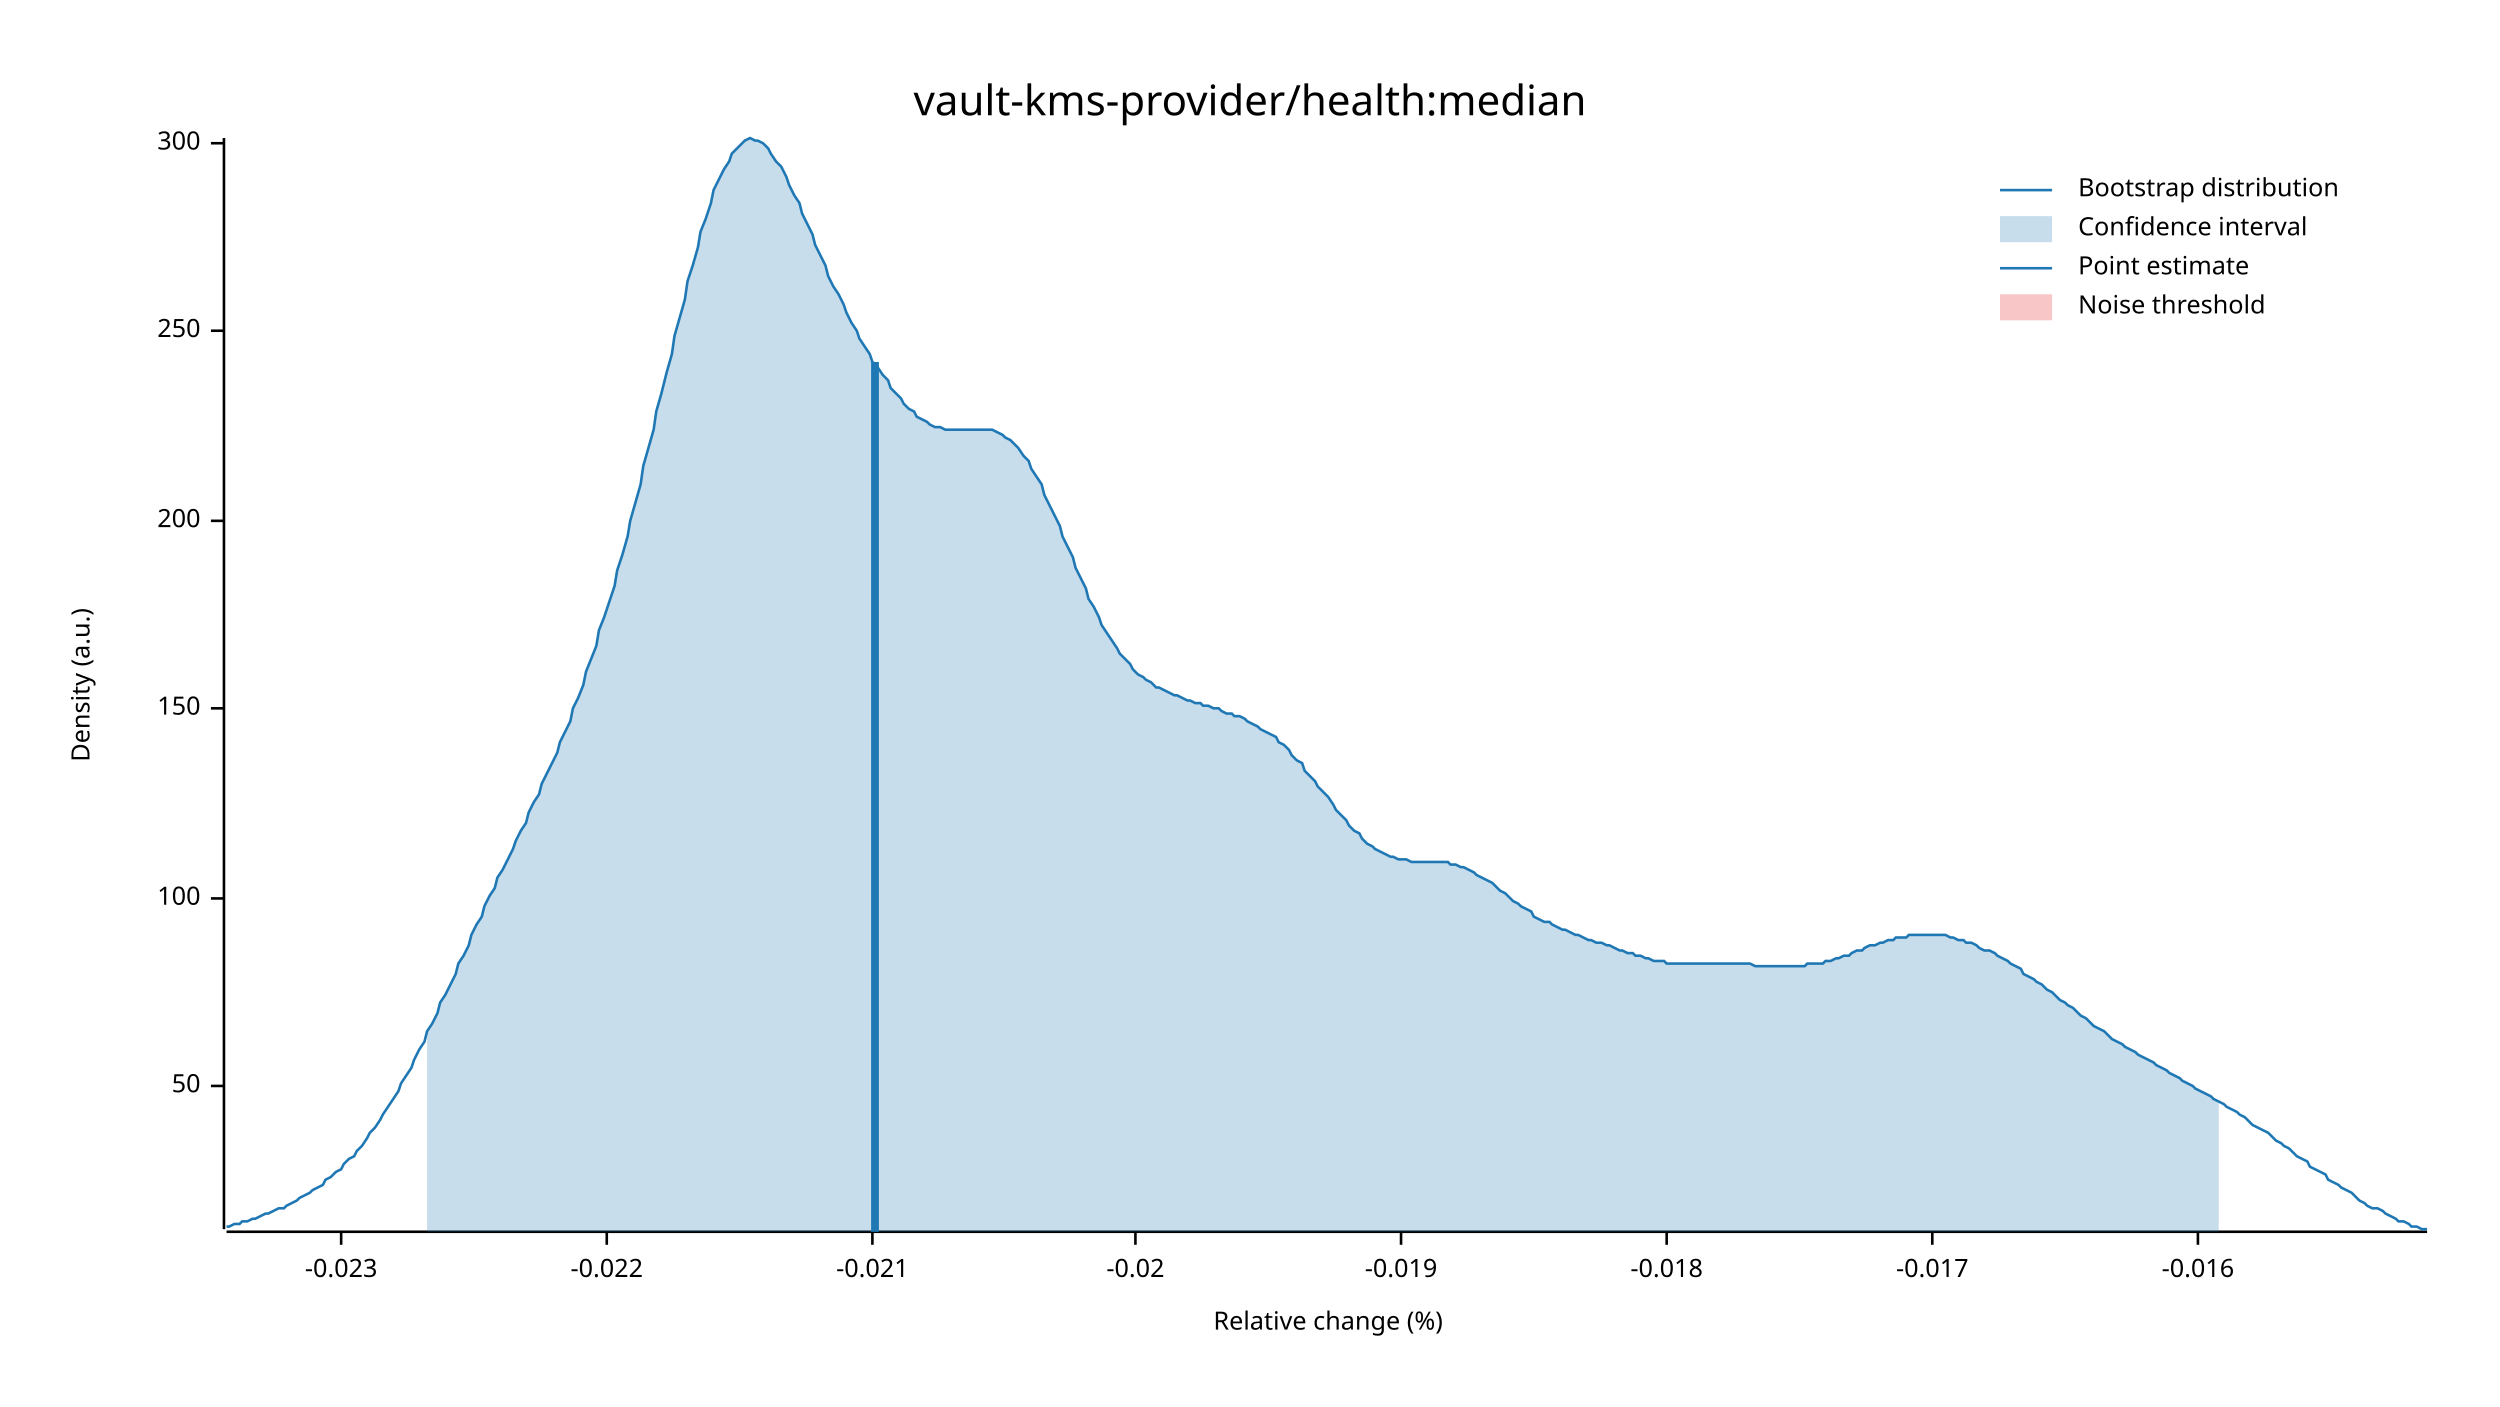
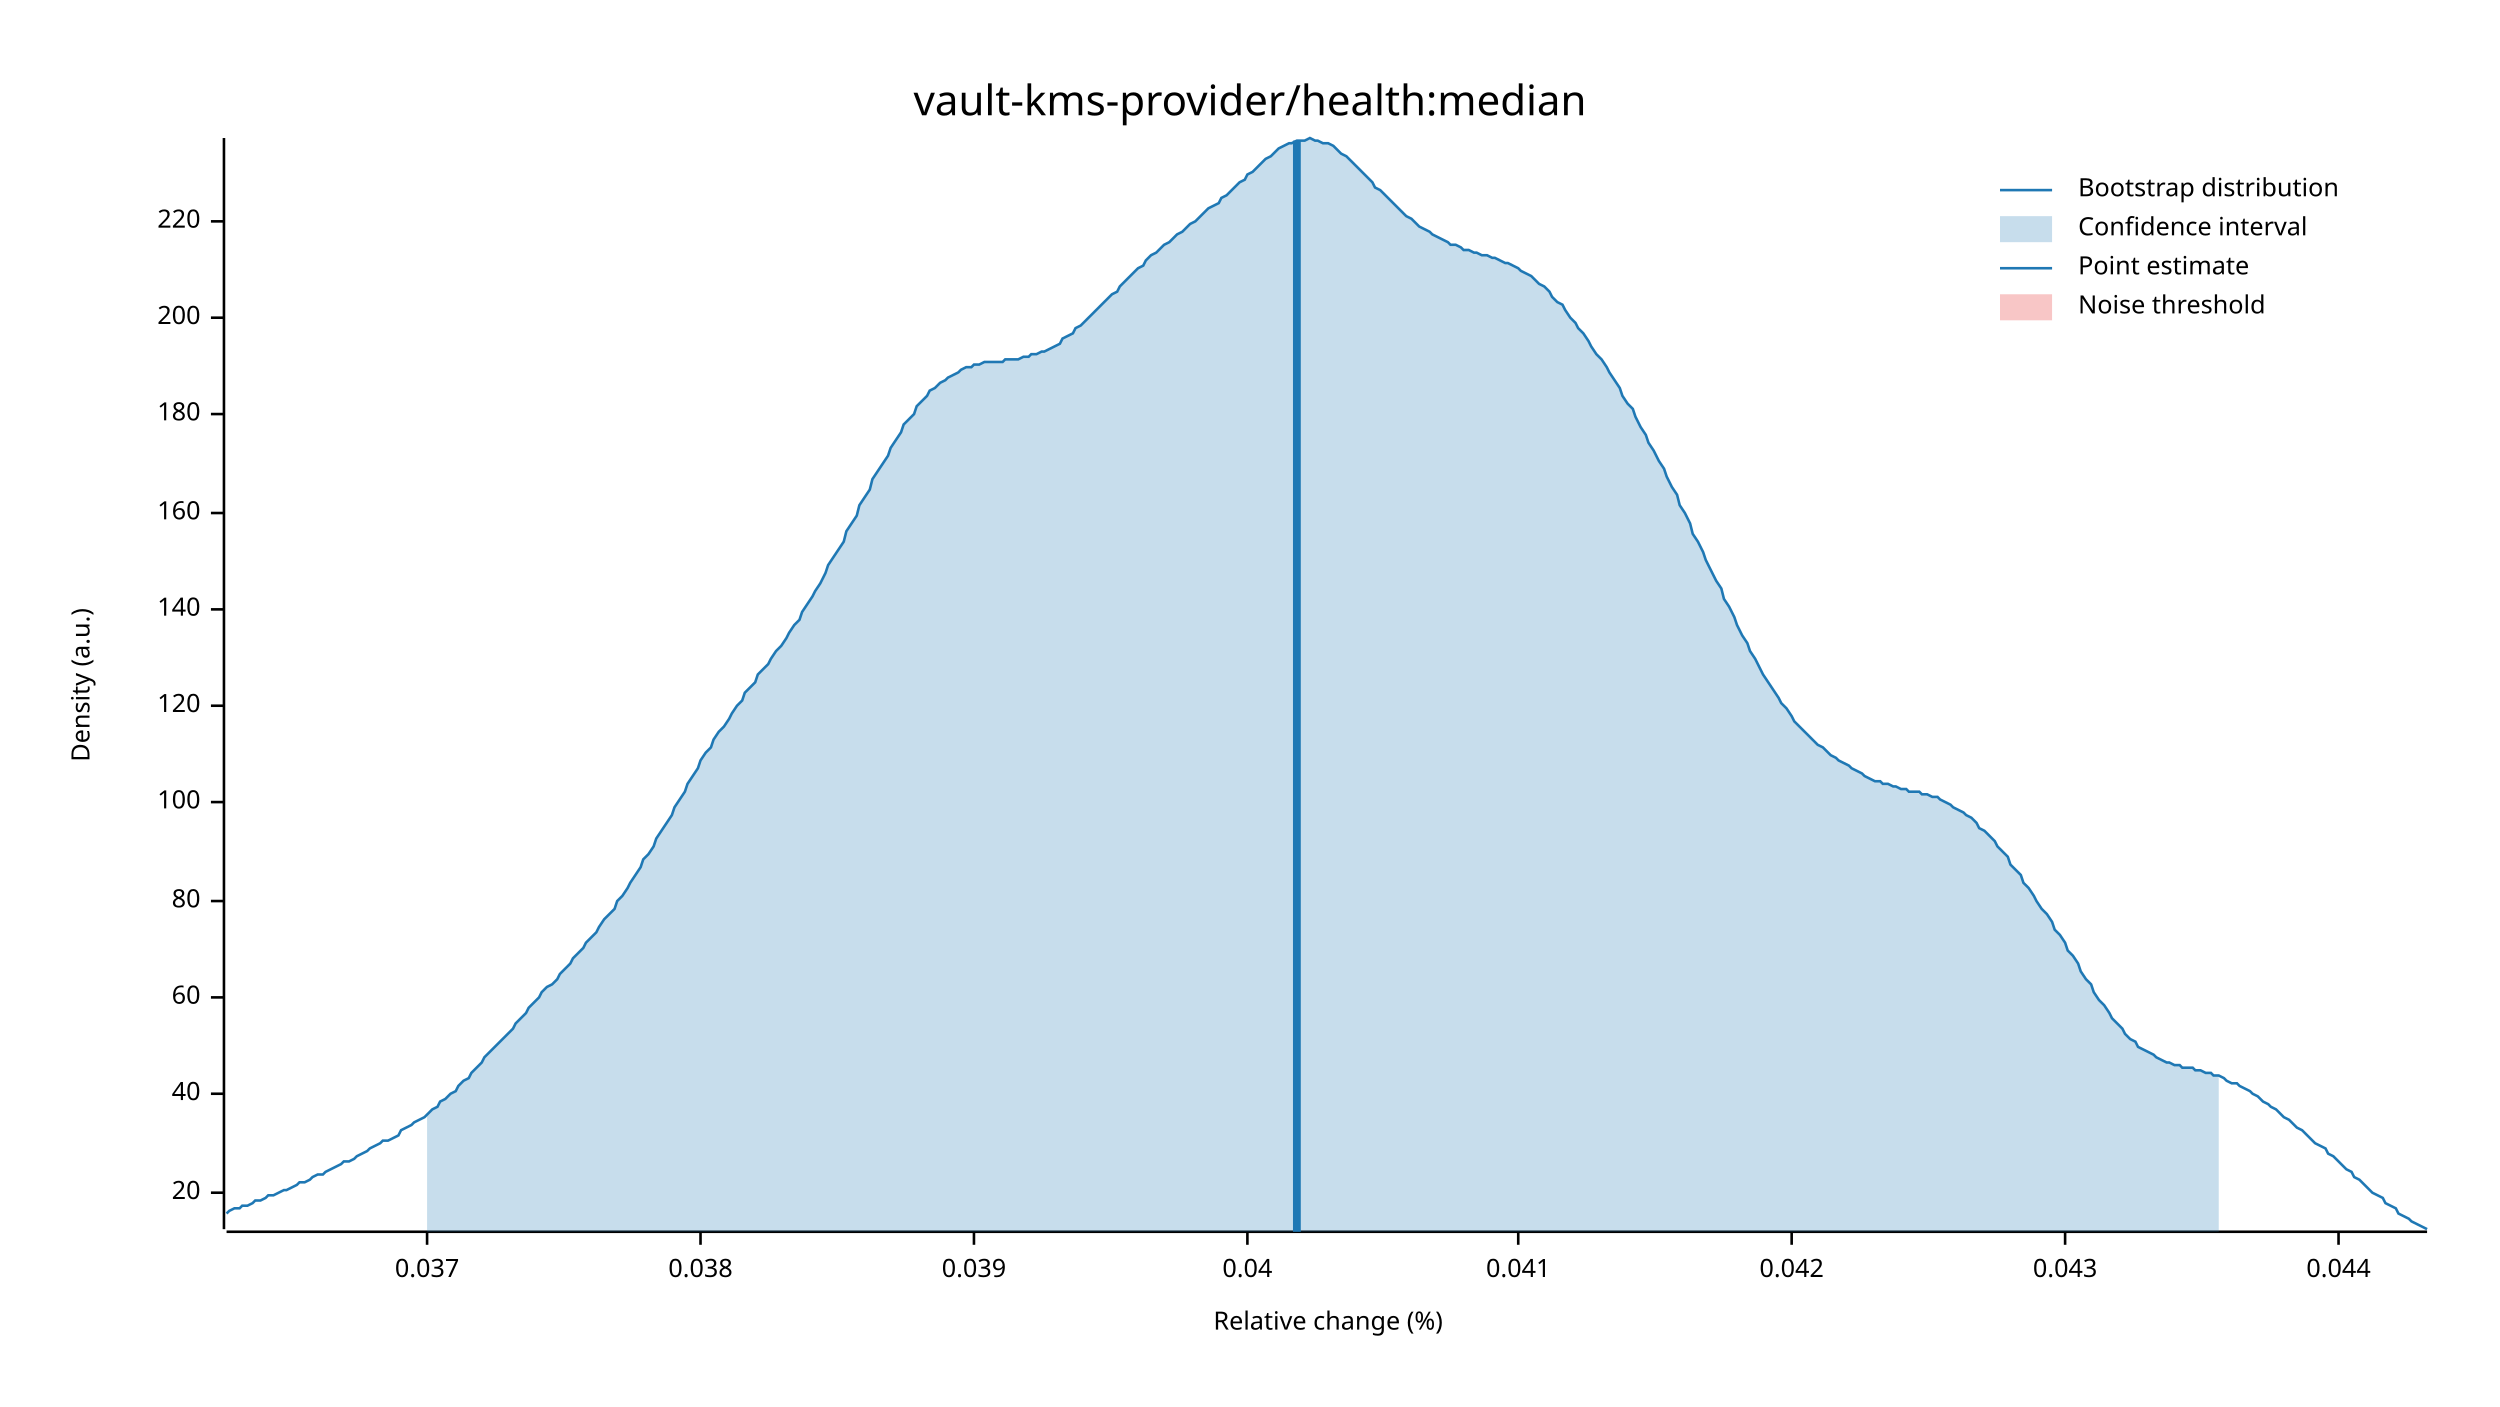
<svg xmlns="http://www.w3.org/2000/svg" width="960" height="540" viewBox="0 0 960 540">
  <text x="480" y="32" dy="0.76em" text-anchor="middle" font-family="sans-serif" font-size="16.129" opacity="1" fill="#000000">
vault-kms-provider/health:median
</text>
  <text x="27" y="263" dy="0.76em" text-anchor="middle" font-family="sans-serif" font-size="9.677" opacity="1" fill="#000000" transform="rotate(270, 27, 263)">
Density (a.u.)
</text>
  <text x="510" y="513" dy="-0.5ex" text-anchor="middle" font-family="sans-serif" font-size="9.677" opacity="1" fill="#000000">
Relative change (%)
</text>
  <polyline fill="none" opacity="1" stroke="#000000" stroke-width="1" points="86,53 86,472 " />
-   <text x="77" y="417" dy="0.5ex" text-anchor="end" font-family="sans-serif" font-size="9.677" opacity="1" fill="#000000">
- 50
+   <text x="77" y="458" dy="0.5ex" text-anchor="end" font-family="sans-serif" font-size="9.677" opacity="1" fill="#000000">
+ 20
</text>
-   <polyline fill="none" opacity="1" stroke="#000000" stroke-width="1" points="81,417 86,417 " />
-   <text x="77" y="345" dy="0.5ex" text-anchor="end" font-family="sans-serif" font-size="9.677" opacity="1" fill="#000000">
+   <polyline fill="none" opacity="1" stroke="#000000" stroke-width="1" points="81,458 86,458 " />
+   <text x="77" y="420" dy="0.5ex" text-anchor="end" font-family="sans-serif" font-size="9.677" opacity="1" fill="#000000">
+ 40
+ </text>
+   <polyline fill="none" opacity="1" stroke="#000000" stroke-width="1" points="81,420 86,420 " />
+   <text x="77" y="383" dy="0.5ex" text-anchor="end" font-family="sans-serif" font-size="9.677" opacity="1" fill="#000000">
+ 60
+ </text>
+   <polyline fill="none" opacity="1" stroke="#000000" stroke-width="1" points="81,383 86,383 " />
+   <text x="77" y="346" dy="0.5ex" text-anchor="end" font-family="sans-serif" font-size="9.677" opacity="1" fill="#000000">
+ 80
+ </text>
+   <polyline fill="none" opacity="1" stroke="#000000" stroke-width="1" points="81,346 86,346 " />
+   <text x="77" y="308" dy="0.5ex" text-anchor="end" font-family="sans-serif" font-size="9.677" opacity="1" fill="#000000">
100
</text>
-   <polyline fill="none" opacity="1" stroke="#000000" stroke-width="1" points="81,345 86,345 " />
-   <text x="77" y="272" dy="0.5ex" text-anchor="end" font-family="sans-serif" font-size="9.677" opacity="1" fill="#000000">
- 150
+   <polyline fill="none" opacity="1" stroke="#000000" stroke-width="1" points="81,308 86,308 " />
+   <text x="77" y="271" dy="0.5ex" text-anchor="end" font-family="sans-serif" font-size="9.677" opacity="1" fill="#000000">
+ 120
</text>
-   <polyline fill="none" opacity="1" stroke="#000000" stroke-width="1" points="81,272 86,272 " />
-   <text x="77" y="200" dy="0.5ex" text-anchor="end" font-family="sans-serif" font-size="9.677" opacity="1" fill="#000000">
+   <polyline fill="none" opacity="1" stroke="#000000" stroke-width="1" points="81,271 86,271 " />
+   <text x="77" y="234" dy="0.5ex" text-anchor="end" font-family="sans-serif" font-size="9.677" opacity="1" fill="#000000">
+ 140
+ </text>
+   <polyline fill="none" opacity="1" stroke="#000000" stroke-width="1" points="81,234 86,234 " />
+   <text x="77" y="197" dy="0.5ex" text-anchor="end" font-family="sans-serif" font-size="9.677" opacity="1" fill="#000000">
+ 160
+ </text>
+   <polyline fill="none" opacity="1" stroke="#000000" stroke-width="1" points="81,197 86,197 " />
+   <text x="77" y="159" dy="0.5ex" text-anchor="end" font-family="sans-serif" font-size="9.677" opacity="1" fill="#000000">
+ 180
+ </text>
+   <polyline fill="none" opacity="1" stroke="#000000" stroke-width="1" points="81,159 86,159 " />
+   <text x="77" y="122" dy="0.5ex" text-anchor="end" font-family="sans-serif" font-size="9.677" opacity="1" fill="#000000">
200
</text>
-   <polyline fill="none" opacity="1" stroke="#000000" stroke-width="1" points="81,200 86,200 " />
-   <text x="77" y="127" dy="0.5ex" text-anchor="end" font-family="sans-serif" font-size="9.677" opacity="1" fill="#000000">
- 250
+   <polyline fill="none" opacity="1" stroke="#000000" stroke-width="1" points="81,122 86,122 " />
+   <text x="77" y="85" dy="0.5ex" text-anchor="end" font-family="sans-serif" font-size="9.677" opacity="1" fill="#000000">
+ 220
</text>
-   <polyline fill="none" opacity="1" stroke="#000000" stroke-width="1" points="81,127 86,127 " />
-   <text x="77" y="55" dy="0.5ex" text-anchor="end" font-family="sans-serif" font-size="9.677" opacity="1" fill="#000000">
- 300
+   <polyline fill="none" opacity="1" stroke="#000000" stroke-width="1" points="81,85 86,85 " />
+   <polyline fill="none" opacity="1" stroke="#000000" stroke-width="1" points="87,473 932,473 " />
+   <text x="164" y="483" dy="0.76em" text-anchor="middle" font-family="sans-serif" font-size="9.677" opacity="1" fill="#000000">
+ 0.037
</text>
-   <polyline fill="none" opacity="1" stroke="#000000" stroke-width="1" points="81,55 86,55 " />
-   <polyline fill="none" opacity="1" stroke="#000000" stroke-width="1" points="87,473 932,473 " />
-   <text x="131" y="483" dy="0.76em" text-anchor="middle" font-family="sans-serif" font-size="9.677" opacity="1" fill="#000000">
- -0.023
+   <polyline fill="none" opacity="1" stroke="#000000" stroke-width="1" points="164,473 164,478 " />
+   <text x="269" y="483" dy="0.76em" text-anchor="middle" font-family="sans-serif" font-size="9.677" opacity="1" fill="#000000">
+ 0.038
</text>
-   <polyline fill="none" opacity="1" stroke="#000000" stroke-width="1" points="131,473 131,478 " />
-   <text x="233" y="483" dy="0.76em" text-anchor="middle" font-family="sans-serif" font-size="9.677" opacity="1" fill="#000000">
- -0.022
+   <polyline fill="none" opacity="1" stroke="#000000" stroke-width="1" points="269,473 269,478 " />
+   <text x="374" y="483" dy="0.76em" text-anchor="middle" font-family="sans-serif" font-size="9.677" opacity="1" fill="#000000">
+ 0.039
</text>
-   <polyline fill="none" opacity="1" stroke="#000000" stroke-width="1" points="233,473 233,478 " />
-   <text x="335" y="483" dy="0.76em" text-anchor="middle" font-family="sans-serif" font-size="9.677" opacity="1" fill="#000000">
- -0.021
+   <polyline fill="none" opacity="1" stroke="#000000" stroke-width="1" points="374,473 374,478 " />
+   <text x="479" y="483" dy="0.76em" text-anchor="middle" font-family="sans-serif" font-size="9.677" opacity="1" fill="#000000">
+ 0.04
</text>
-   <polyline fill="none" opacity="1" stroke="#000000" stroke-width="1" points="335,473 335,478 " />
-   <text x="436" y="483" dy="0.76em" text-anchor="middle" font-family="sans-serif" font-size="9.677" opacity="1" fill="#000000">
- -0.02
+   <polyline fill="none" opacity="1" stroke="#000000" stroke-width="1" points="479,473 479,478 " />
+   <text x="583" y="483" dy="0.76em" text-anchor="middle" font-family="sans-serif" font-size="9.677" opacity="1" fill="#000000">
+ 0.041
</text>
-   <polyline fill="none" opacity="1" stroke="#000000" stroke-width="1" points="436,473 436,478 " />
-   <text x="538" y="483" dy="0.76em" text-anchor="middle" font-family="sans-serif" font-size="9.677" opacity="1" fill="#000000">
- -0.019
+   <polyline fill="none" opacity="1" stroke="#000000" stroke-width="1" points="583,473 583,478 " />
+   <text x="688" y="483" dy="0.76em" text-anchor="middle" font-family="sans-serif" font-size="9.677" opacity="1" fill="#000000">
+ 0.042
</text>
-   <polyline fill="none" opacity="1" stroke="#000000" stroke-width="1" points="538,473 538,478 " />
-   <text x="640" y="483" dy="0.76em" text-anchor="middle" font-family="sans-serif" font-size="9.677" opacity="1" fill="#000000">
- -0.018
+   <polyline fill="none" opacity="1" stroke="#000000" stroke-width="1" points="688,473 688,478 " />
+   <text x="793" y="483" dy="0.76em" text-anchor="middle" font-family="sans-serif" font-size="9.677" opacity="1" fill="#000000">
+ 0.043
</text>
-   <polyline fill="none" opacity="1" stroke="#000000" stroke-width="1" points="640,473 640,478 " />
-   <text x="742" y="483" dy="0.76em" text-anchor="middle" font-family="sans-serif" font-size="9.677" opacity="1" fill="#000000">
- -0.017
+   <polyline fill="none" opacity="1" stroke="#000000" stroke-width="1" points="793,473 793,478 " />
+   <text x="898" y="483" dy="0.76em" text-anchor="middle" font-family="sans-serif" font-size="9.677" opacity="1" fill="#000000">
+ 0.044
</text>
-   <polyline fill="none" opacity="1" stroke="#000000" stroke-width="1" points="742,473 742,478 " />
-   <text x="844" y="483" dy="0.76em" text-anchor="middle" font-family="sans-serif" font-size="9.677" opacity="1" fill="#000000">
- -0.016
- </text>
-   <polyline fill="none" opacity="1" stroke="#000000" stroke-width="1" points="844,473 844,478 " />
-   <polyline fill="none" opacity="1" stroke="#1F78B4" stroke-width="1" points="87,471 88,471 90,470 92,470 93,469 95,469 97,468 98,468 100,467 102,466 103,466 105,465 107,464 109,464 110,463 112,462 114,461 115,460 117,459 119,458 120,457 122,456 124,455 125,453 127,452 129,450 131,449 132,447 134,445 136,444 137,442 139,440 141,437 142,435 144,433 146,430 147,428 149,425 151,422 153,419 154,416 156,413 158,410 159,407 161,403 163,400 164,396 166,393 168,389 169,385 171,382 173,378 175,374 176,370 178,367 180,363 181,359 183,355 185,352 186,348 188,344 190,341 191,337 193,334 195,330 197,326 198,323 200,319 202,316 203,312 205,308 207,305 208,301 210,297 212,293 214,289 215,285 217,281 219,277 220,272 222,268 224,263 225,258 227,253 229,248 230,242 232,237 234,231 236,225 237,219 239,213 241,206 242,200 244,193 246,186 247,179 249,172 251,165 252,158 254,151 256,143 258,136 259,129 261,122 263,115 264,108 266,102 268,95 269,89 271,84 273,78 274,73 276,69 278,65 280,62 281,59 283,57 285,55 286,54 288,53 290,54 291,54 293,55 295,57 296,59 298,62 300,64 302,68 303,71 305,75 307,78 308,82 310,86 312,90 313,94 315,98 317,102 318,106 320,110 322,113 324,117 325,120 327,124 329,127 330,130 332,133 334,136 335,139 337,141 339,144 341,146 342,149 344,151 346,153 347,155 349,157 351,158 352,160 354,161 356,162 357,163 359,164 361,164 363,165 364,165 366,165 368,165 369,165 371,165 373,165 374,165 376,165 378,165 379,165 381,165 383,166 385,167 386,168 388,169 390,171 391,172 393,175 395,177 396,180 398,183 400,186 401,190 403,194 405,198 407,202 408,206 410,210 412,214 413,218 415,222 417,226 418,230 420,233 422,237 423,240 425,243 427,246 429,249 430,251 432,253 434,255 435,257 437,259 439,260 440,261 442,262 444,264 445,264 447,265 449,266 451,267 452,267 454,268 456,269 457,269 459,270 461,270 462,271 464,271 466,272 468,272 469,273 471,274 473,274 474,275 476,275 478,276 479,277 481,278 483,279 484,280 486,281 488,282 490,283 491,285 493,286 495,288 496,290 498,292 500,293 501,296 503,298 505,300 506,302 508,304 510,306 512,309 513,311 515,313 517,315 518,317 520,319 522,320 523,322 525,324 527,325 528,326 530,327 532,328 534,329 535,329 537,330 539,330 540,330 542,331 544,331 545,331 547,331 549,331 550,331 552,331 554,331 556,331 557,332 559,332 561,333 562,333 564,334 566,335 567,336 569,337 571,338 573,339 574,340 576,342 578,343 579,344 581,346 583,347 584,348 586,349 588,350 589,352 591,353 593,354 595,354 596,355 598,356 600,357 601,357 603,358 605,359 606,359 608,360 610,361 611,361 613,362 615,362 617,363 618,363 620,364 622,365 623,365 625,366 627,366 628,367 630,367 632,368 633,368 635,369 637,369 639,369 640,370 642,370 644,370 645,370 647,370 649,370 650,370 652,370 654,370 655,370 657,370 659,370 661,370 662,370 664,370 666,370 667,370 669,370 671,370 672,370 674,371 676,371 677,371 679,371 681,371 683,371 684,371 686,371 688,371 689,371 691,371 693,371 694,370 696,370 698,370 700,370 701,369 703,369 705,368 706,368 708,367 710,367 711,366 713,365 715,365 716,364 718,363 720,363 722,362 723,362 725,361 727,361 728,360 730,360 732,360 733,359 735,359 737,359 738,359 740,359 742,359 744,359 745,359 747,359 749,360 750,360 752,361 754,361 755,362 757,362 759,363 760,364 762,365 764,365 766,366 767,367 769,368 771,369 772,370 774,371 776,372 777,374 779,375 781,376 782,377 784,378 786,380 788,381 789,382 791,384 793,385 794,386 796,387 798,389 799,390 801,391 803,393 804,394 806,395 808,396 810,398 811,399 813,400 815,401 816,402 818,403 820,404 821,405 823,406 825,407 827,408 828,409 830,410 832,411 833,412 835,413 837,414 838,415 840,416 842,417 843,418 845,419 847,420 849,421 850,422 852,423 854,424 855,425 857,426 859,427 860,428 862,429 864,431 865,432 867,433 869,434 871,435 872,436 874,438 876,439 877,440 879,441 881,443 882,444 884,445 886,446 887,448 889,449 891,450 893,451 894,453 896,454 898,455 899,456 901,457 903,458 904,459 906,461 908,462 909,463 911,464 913,464 915,465 916,466 918,467 920,468 921,469 923,469 925,470 926,471 928,471 930,472 932,472 " />
-   <polygon opacity="0.25" fill="#1F78B4" points="164,396 166,393 168,389 169,385 171,382 173,378 175,374 176,370 178,367 180,363 181,359 183,355 185,352 186,348 188,344 190,341 191,337 193,334 195,330 197,326 198,323 200,319 202,316 203,312 205,308 207,305 208,301 210,297 212,293 214,289 215,285 217,281 219,277 220,272 222,268 224,263 225,258 227,253 229,248 230,242 232,237 234,231 236,225 237,219 239,213 241,206 242,200 244,193 246,186 247,179 249,172 251,165 252,158 254,151 256,143 258,136 259,129 261,122 263,115 264,108 266,102 268,95 269,89 271,84 273,78 274,73 276,69 278,65 280,62 281,59 283,57 285,55 286,54 288,53 290,54 291,54 293,55 295,57 296,59 298,62 300,64 302,68 303,71 305,75 307,78 308,82 310,86 312,90 313,94 315,98 317,102 318,106 320,110 322,113 324,117 325,120 327,124 329,127 330,130 332,133 334,136 335,139 337,141 339,144 341,146 342,149 344,151 346,153 347,155 349,157 351,158 352,160 354,161 356,162 357,163 359,164 361,164 363,165 364,165 366,165 368,165 369,165 371,165 373,165 374,165 376,165 378,165 379,165 381,165 383,166 385,167 386,168 388,169 390,171 391,172 393,175 395,177 396,180 398,183 400,186 401,190 403,194 405,198 407,202 408,206 410,210 412,214 413,218 415,222 417,226 418,230 420,233 422,237 423,240 425,243 427,246 429,249 430,251 432,253 434,255 435,257 437,259 439,260 440,261 442,262 444,264 445,264 447,265 449,266 451,267 452,267 454,268 456,269 457,269 459,270 461,270 462,271 464,271 466,272 468,272 469,273 471,274 473,274 474,275 476,275 478,276 479,277 481,278 483,279 484,280 486,281 488,282 490,283 491,285 493,286 495,288 496,290 498,292 500,293 501,296 503,298 505,300 506,302 508,304 510,306 512,309 513,311 515,313 517,315 518,317 520,319 522,320 523,322 525,324 527,325 528,326 530,327 532,328 534,329 535,329 537,330 539,330 540,330 542,331 544,331 545,331 547,331 549,331 550,331 552,331 554,331 556,331 557,332 559,332 561,333 562,333 564,334 566,335 567,336 569,337 571,338 573,339 574,340 576,342 578,343 579,344 581,346 583,347 584,348 586,349 588,350 589,352 591,353 593,354 595,354 596,355 598,356 600,357 601,357 603,358 605,359 606,359 608,360 610,361 611,361 613,362 615,362 617,363 618,363 620,364 622,365 623,365 625,366 627,366 628,367 630,367 632,368 633,368 635,369 637,369 639,369 640,370 642,370 644,370 645,370 647,370 649,370 650,370 652,370 654,370 655,370 657,370 659,370 661,370 662,370 664,370 666,370 667,370 669,370 671,370 672,370 674,371 676,371 677,371 679,371 681,371 683,371 684,371 686,371 688,371 689,371 691,371 693,371 694,370 696,370 698,370 700,370 701,369 703,369 705,368 706,368 708,367 710,367 711,366 713,365 715,365 716,364 718,363 720,363 722,362 723,362 725,361 727,361 728,360 730,360 732,360 733,359 735,359 737,359 738,359 740,359 742,359 744,359 745,359 747,359 749,360 750,360 752,361 754,361 755,362 757,362 759,363 760,364 762,365 764,365 766,366 767,367 769,368 771,369 772,370 774,371 776,372 777,374 779,375 781,376 782,377 784,378 786,380 788,381 789,382 791,384 793,385 794,386 796,387 798,389 799,390 801,391 803,393 804,394 806,395 808,396 810,398 811,399 813,400 815,401 816,402 818,403 820,404 821,405 823,406 825,407 827,408 828,409 830,410 832,411 833,412 835,413 837,414 838,415 840,416 842,417 843,418 845,419 847,420 849,421 850,422 852,423 852,473 164,473 " />
-   <polyline fill="none" opacity="1" stroke="#1F78B4" stroke-width="3" points="336,473 336,139 " />
+   <polyline fill="none" opacity="1" stroke="#000000" stroke-width="1" points="898,473 898,478 " />
+   <polyline fill="none" opacity="1" stroke="#1F78B4" stroke-width="1" points="87,466 88,465 90,464 92,464 93,463 95,463 97,462 98,461 100,461 102,460 103,459 105,459 107,458 109,457 110,457 112,456 114,455 115,454 117,454 119,453 120,452 122,451 124,451 125,450 127,449 129,448 131,447 132,446 134,446 136,445 137,444 139,443 141,442 142,441 144,440 146,439 147,438 149,438 151,437 153,436 154,434 156,433 158,432 159,431 161,430 163,429 164,428 166,426 168,425 169,423 171,422 173,420 175,419 176,417 178,415 180,414 181,412 183,410 185,408 186,406 188,404 190,402 191,401 193,399 195,397 197,395 198,393 200,391 202,389 203,387 205,385 207,383 208,381 210,379 212,378 214,376 215,374 217,372 219,370 220,368 222,366 224,364 225,362 227,360 229,358 230,356 232,353 234,351 236,349 237,346 239,344 241,341 242,339 244,336 246,333 247,330 249,328 251,325 252,322 254,319 256,316 258,313 259,310 261,307 263,304 264,301 266,298 268,295 269,292 271,289 273,287 274,284 276,281 278,279 280,276 281,274 283,271 285,269 286,266 288,264 290,262 291,259 293,257 295,255 296,253 298,250 300,248 302,245 303,243 305,240 307,238 308,235 310,232 312,229 313,227 315,224 317,220 318,217 320,214 322,211 324,208 325,204 327,201 329,198 330,194 332,191 334,188 335,184 337,181 339,178 341,175 342,172 344,169 346,166 347,163 349,161 351,159 352,156 354,154 356,152 357,150 359,149 361,147 363,146 364,145 366,144 368,143 369,142 371,141 373,141 374,140 376,140 378,139 379,139 381,139 383,139 385,139 386,138 388,138 390,138 391,138 393,137 395,137 396,136 398,136 400,135 401,135 403,134 405,133 407,132 408,130 410,129 412,128 413,126 415,125 417,123 418,122 420,120 422,118 423,117 425,115 427,113 429,112 430,110 432,108 434,106 435,105 437,103 439,102 440,100 442,98 444,97 445,96 447,94 449,93 451,91 452,90 454,89 456,87 457,86 459,85 461,83 462,82 464,80 466,79 468,78 469,76 471,75 473,73 474,72 476,70 478,69 479,67 481,66 483,64 484,63 486,61 488,60 490,58 491,57 493,56 495,55 496,55 498,54 500,54 501,54 503,53 505,54 506,54 508,55 510,55 512,56 513,57 515,59 517,60 518,61 520,63 522,65 523,66 525,68 527,70 528,72 530,73 532,75 534,77 535,78 537,80 539,82 540,83 542,84 544,86 545,87 547,88 549,89 550,90 552,91 554,92 556,93 557,94 559,94 561,95 562,96 564,96 566,97 567,97 569,98 571,98 573,99 574,99 576,100 578,101 579,101 581,102 583,103 584,104 586,105 588,106 589,107 591,109 593,110 595,112 596,114 598,116 600,117 601,119 603,122 605,124 606,126 608,128 610,131 611,133 613,136 615,138 617,141 618,143 620,146 622,149 623,152 625,155 627,157 628,160 630,164 632,167 633,170 635,173 637,177 639,180 640,183 642,187 644,190 645,194 647,197 649,201 650,205 652,208 654,212 655,215 657,219 659,223 661,226 662,230 664,233 666,237 667,240 669,244 671,247 672,250 674,253 676,257 677,259 679,262 681,265 683,268 684,270 686,272 688,275 689,277 691,279 693,281 694,282 696,284 698,286 700,287 701,288 703,290 705,291 706,292 708,293 710,294 711,295 713,296 715,297 716,298 718,299 720,300 722,300 723,301 725,301 727,302 728,302 730,303 732,303 733,304 735,304 737,304 738,305 740,305 742,306 744,306 745,307 747,308 749,309 750,310 752,311 754,312 755,313 757,314 759,316 760,318 762,319 764,321 766,323 767,325 769,327 771,329 772,332 774,334 776,336 777,339 779,341 781,344 782,346 784,349 786,351 788,354 789,357 791,359 793,362 794,365 796,367 798,370 799,373 801,376 803,378 804,381 806,384 808,386 810,389 811,391 813,393 815,395 816,397 818,399 820,400 821,402 823,403 825,404 827,405 828,406 830,407 832,408 833,408 835,409 837,409 838,410 840,410 842,410 843,411 845,411 847,412 849,412 850,413 852,413 854,414 855,415 857,416 859,416 860,417 862,418 864,419 865,420 867,421 869,423 871,424 872,425 874,426 876,428 877,429 879,430 881,432 882,433 884,434 886,436 887,437 889,439 891,440 893,441 894,443 896,444 898,446 899,447 901,449 903,450 904,452 906,453 908,455 909,456 911,458 913,459 915,460 916,462 918,463 920,464 921,466 923,467 925,468 926,469 928,470 930,471 932,472 " />
+   <polygon opacity="0.25" fill="#1F78B4" points="164,428 166,426 168,425 169,423 171,422 173,420 175,419 176,417 178,415 180,414 181,412 183,410 185,408 186,406 188,404 190,402 191,401 193,399 195,397 197,395 198,393 200,391 202,389 203,387 205,385 207,383 208,381 210,379 212,378 214,376 215,374 217,372 219,370 220,368 222,366 224,364 225,362 227,360 229,358 230,356 232,353 234,351 236,349 237,346 239,344 241,341 242,339 244,336 246,333 247,330 249,328 251,325 252,322 254,319 256,316 258,313 259,310 261,307 263,304 264,301 266,298 268,295 269,292 271,289 273,287 274,284 276,281 278,279 280,276 281,274 283,271 285,269 286,266 288,264 290,262 291,259 293,257 295,255 296,253 298,250 300,248 302,245 303,243 305,240 307,238 308,235 310,232 312,229 313,227 315,224 317,220 318,217 320,214 322,211 324,208 325,204 327,201 329,198 330,194 332,191 334,188 335,184 337,181 339,178 341,175 342,172 344,169 346,166 347,163 349,161 351,159 352,156 354,154 356,152 357,150 359,149 361,147 363,146 364,145 366,144 368,143 369,142 371,141 373,141 374,140 376,140 378,139 379,139 381,139 383,139 385,139 386,138 388,138 390,138 391,138 393,137 395,137 396,136 398,136 400,135 401,135 403,134 405,133 407,132 408,130 410,129 412,128 413,126 415,125 417,123 418,122 420,120 422,118 423,117 425,115 427,113 429,112 430,110 432,108 434,106 435,105 437,103 439,102 440,100 442,98 444,97 445,96 447,94 449,93 451,91 452,90 454,89 456,87 457,86 459,85 461,83 462,82 464,80 466,79 468,78 469,76 471,75 473,73 474,72 476,70 478,69 479,67 481,66 483,64 484,63 486,61 488,60 490,58 491,57 493,56 495,55 496,55 498,54 500,54 501,54 503,53 505,54 506,54 508,55 510,55 512,56 513,57 515,59 517,60 518,61 520,63 522,65 523,66 525,68 527,70 528,72 530,73 532,75 534,77 535,78 537,80 539,82 540,83 542,84 544,86 545,87 547,88 549,89 550,90 552,91 554,92 556,93 557,94 559,94 561,95 562,96 564,96 566,97 567,97 569,98 571,98 573,99 574,99 576,100 578,101 579,101 581,102 583,103 584,104 586,105 588,106 589,107 591,109 593,110 595,112 596,114 598,116 600,117 601,119 603,122 605,124 606,126 608,128 610,131 611,133 613,136 615,138 617,141 618,143 620,146 622,149 623,152 625,155 627,157 628,160 630,164 632,167 633,170 635,173 637,177 639,180 640,183 642,187 644,190 645,194 647,197 649,201 650,205 652,208 654,212 655,215 657,219 659,223 661,226 662,230 664,233 666,237 667,240 669,244 671,247 672,250 674,253 676,257 677,259 679,262 681,265 683,268 684,270 686,272 688,275 689,277 691,279 693,281 694,282 696,284 698,286 700,287 701,288 703,290 705,291 706,292 708,293 710,294 711,295 713,296 715,297 716,298 718,299 720,300 722,300 723,301 725,301 727,302 728,302 730,303 732,303 733,304 735,304 737,304 738,305 740,305 742,306 744,306 745,307 747,308 749,309 750,310 752,311 754,312 755,313 757,314 759,316 760,318 762,319 764,321 766,323 767,325 769,327 771,329 772,332 774,334 776,336 777,339 779,341 781,344 782,346 784,349 786,351 788,354 789,357 791,359 793,362 794,365 796,367 798,370 799,373 801,376 803,378 804,381 806,384 808,386 810,389 811,391 813,393 815,395 816,397 818,399 820,400 821,402 823,403 825,404 827,405 828,406 830,407 832,408 833,408 835,409 837,409 838,410 840,410 842,410 843,411 845,411 847,412 849,412 850,413 852,413 852,473 164,473 " />
+   <polyline fill="none" opacity="1" stroke="#1F78B4" stroke-width="3" points="498,473 498,54 " />
  <rect x="509" y="53" width="0" height="419" opacity="0.1" fill="#E31A1C" stroke="none" />
  <text x="798" y="68" dy="0.76em" text-anchor="start" font-family="sans-serif" font-size="9.677" opacity="1" fill="#000000">
Bootstrap distribution
</text>
  <text x="798" y="83" dy="0.76em" text-anchor="start" font-family="sans-serif" font-size="9.677" opacity="1" fill="#000000">
Confidence interval
</text>
  <text x="798" y="98" dy="0.76em" text-anchor="start" font-family="sans-serif" font-size="9.677" opacity="1" fill="#000000">
Point estimate
</text>
  <text x="798" y="113" dy="0.76em" text-anchor="start" font-family="sans-serif" font-size="9.677" opacity="1" fill="#000000">
Noise threshold
</text>
  <polyline fill="none" opacity="1" stroke="#1F78B4" stroke-width="1" points="768,73 788,73 " />
  <rect x="768" y="83" width="20" height="10" opacity="0.25" fill="#1F78B4" stroke="none" />
  <polyline fill="none" opacity="1" stroke="#1F78B4" stroke-width="1" points="768,103 788,103 " />
  <rect x="768" y="113" width="20" height="10" opacity="0.25" fill="#E31A1C" stroke="none" />
</svg>
